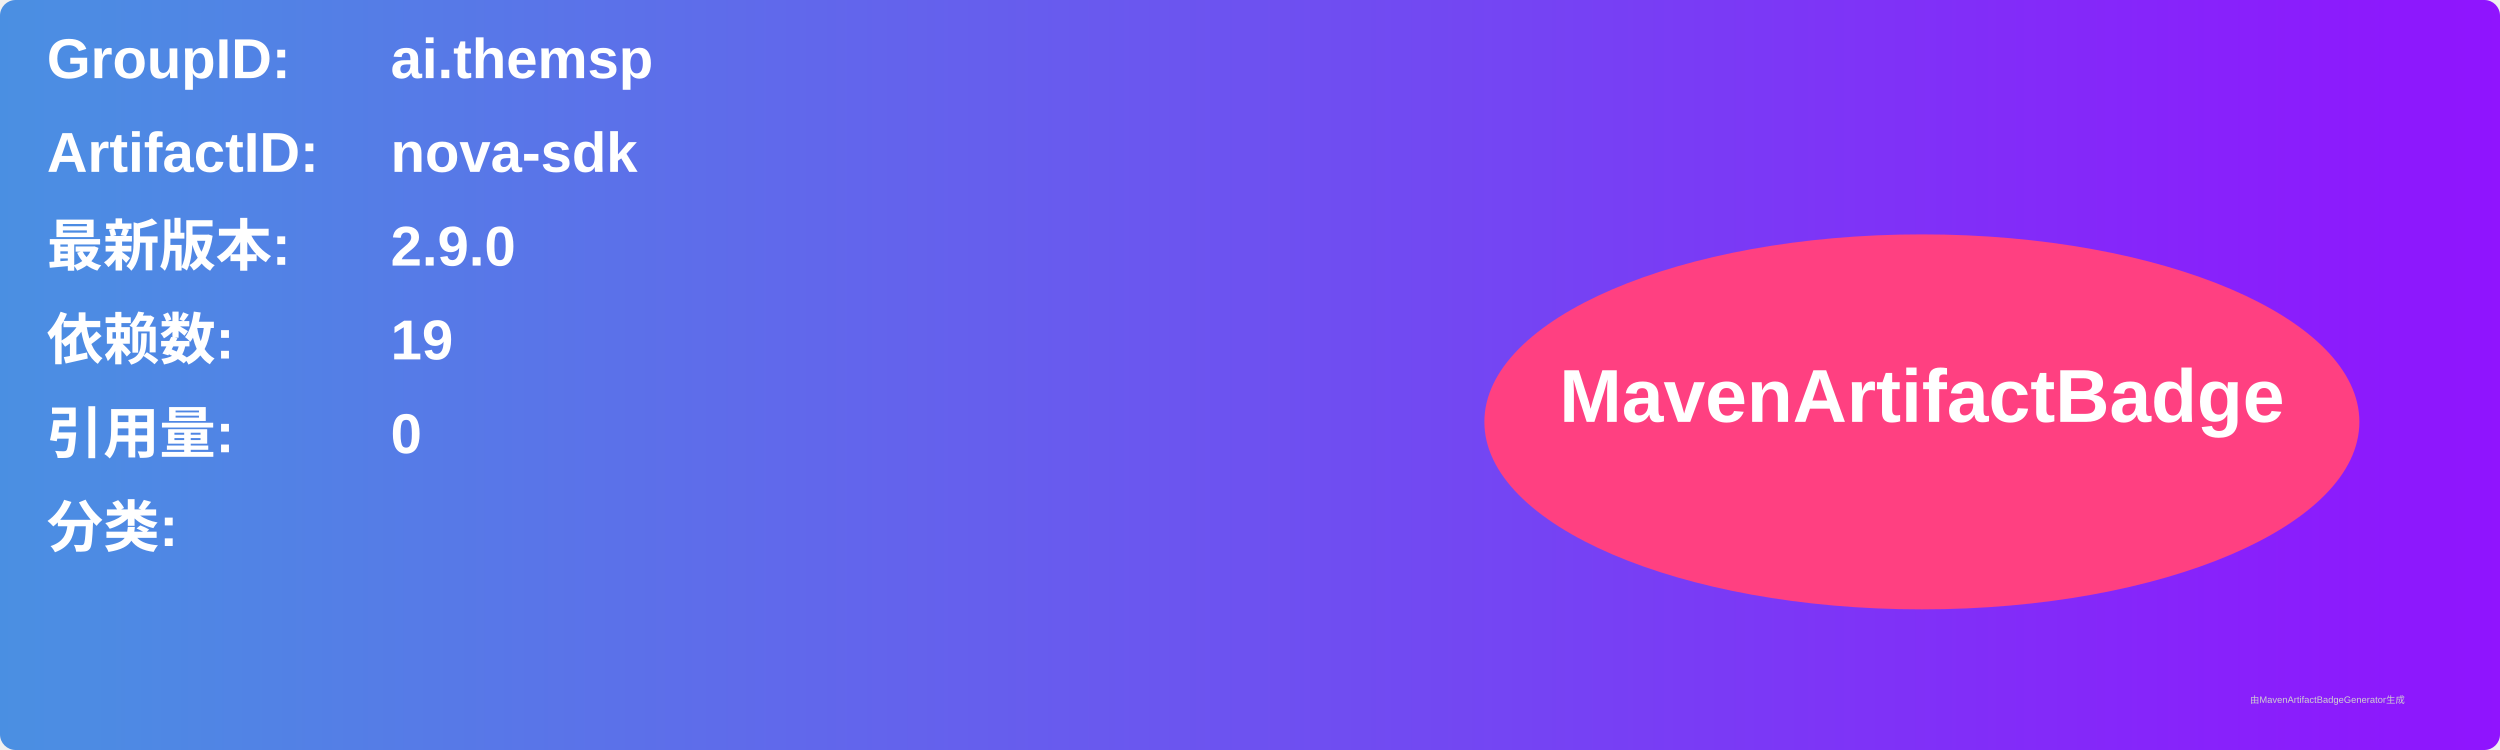
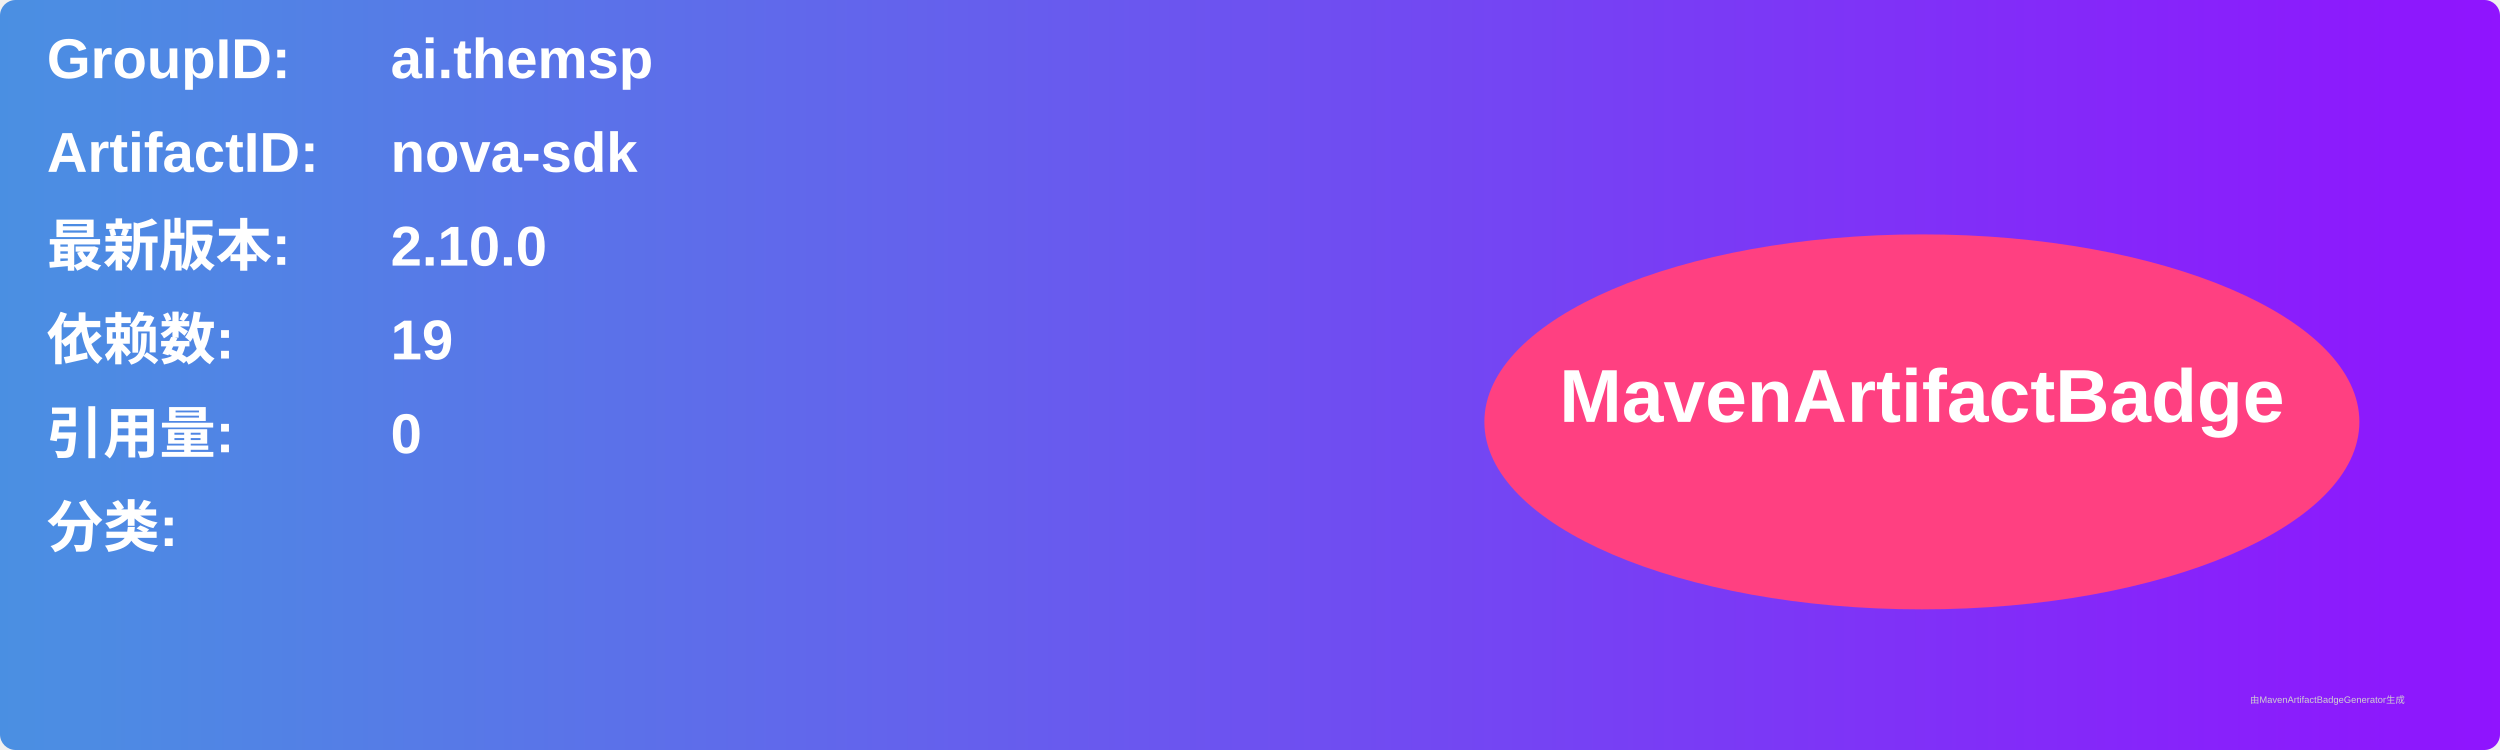
<svg xmlns="http://www.w3.org/2000/svg" width="800" height="240" viewBox="0 0 800 240">
  <linearGradient id="grad" x1="0%" y1="0%" x2="100%" y2="0%">
    <stop offset="0%" stop-color="#4a90e2" />
    <stop offset="100%" stop-color="#9013fe" />
  </linearGradient>
  <rect width="100%" height="100%" rx="5" ry="5" fill="url(#grad)" />
  <g transform="translate(15, 15)">
    <text x="0" y="10" font-family="Arial" font-size="18" fill="white" font-weight="bold" width="260">GroupID:</text>
    <text x="110" y="10" font-family="Arial" font-size="18" fill="white" font-weight="bold" width="460">ai.themsp</text>
    <text x="0" y="40" font-family="Arial" font-size="18" fill="white" font-weight="bold" width="260">ArtifactID:</text>
    <text x="110" y="40" font-family="Arial" font-size="18" fill="white" font-weight="bold" width="460">nova-sdk</text>
    <text x="0" y="70" font-family="Arial" font-size="18" fill="white" font-weight="bold">最新版本:</text>
    <text x="110" y="70" font-family="Arial" font-size="18" fill="white" font-weight="bold">
-       <tspan font-weight="bold">2.9.0</tspan>
+       <tspan font-weight="bold">2.10.0</tspan>
    </text>
    <text x="0" y="100" font-family="Arial" font-size="18" fill="white" font-weight="bold">依赖数: </text>
    <text x="110" y="100" font-family="Arial" font-size="18" fill="white">
      <tspan font-weight="bold">19</tspan>
    </text>
    <text x="0" y="130" font-family="Arial" font-size="18" fill="white" font-weight="bold">引用量: </text>
    <text x="110" y="130" font-family="Arial" font-size="18" fill="white">
      <tspan font-weight="bold">0</tspan>
    </text>
    <text x="0" y="160" font-family="Arial" font-size="18" fill="white" font-weight="bold">分类:</text>
    <text x="10" y="190" font-family="Arial" font-size="10" fill="white">
      <tspan font-weight="bold" />
    </text>
    <ellipse cx="600" cy="120" rx="140" ry="60" fill="#ff4081" />
    <text x="600" y="120" text-anchor="middle" font-family="Arial" font-size="24" fill="white" font-weight="bold">MavenArtifactBadge</text>
  </g>
  <text x="720" y="225" font-family="Arial" font-size="3" fill="#d0d0d0">由MavenArtifactBadgeGenerator生成</text>
</svg>
